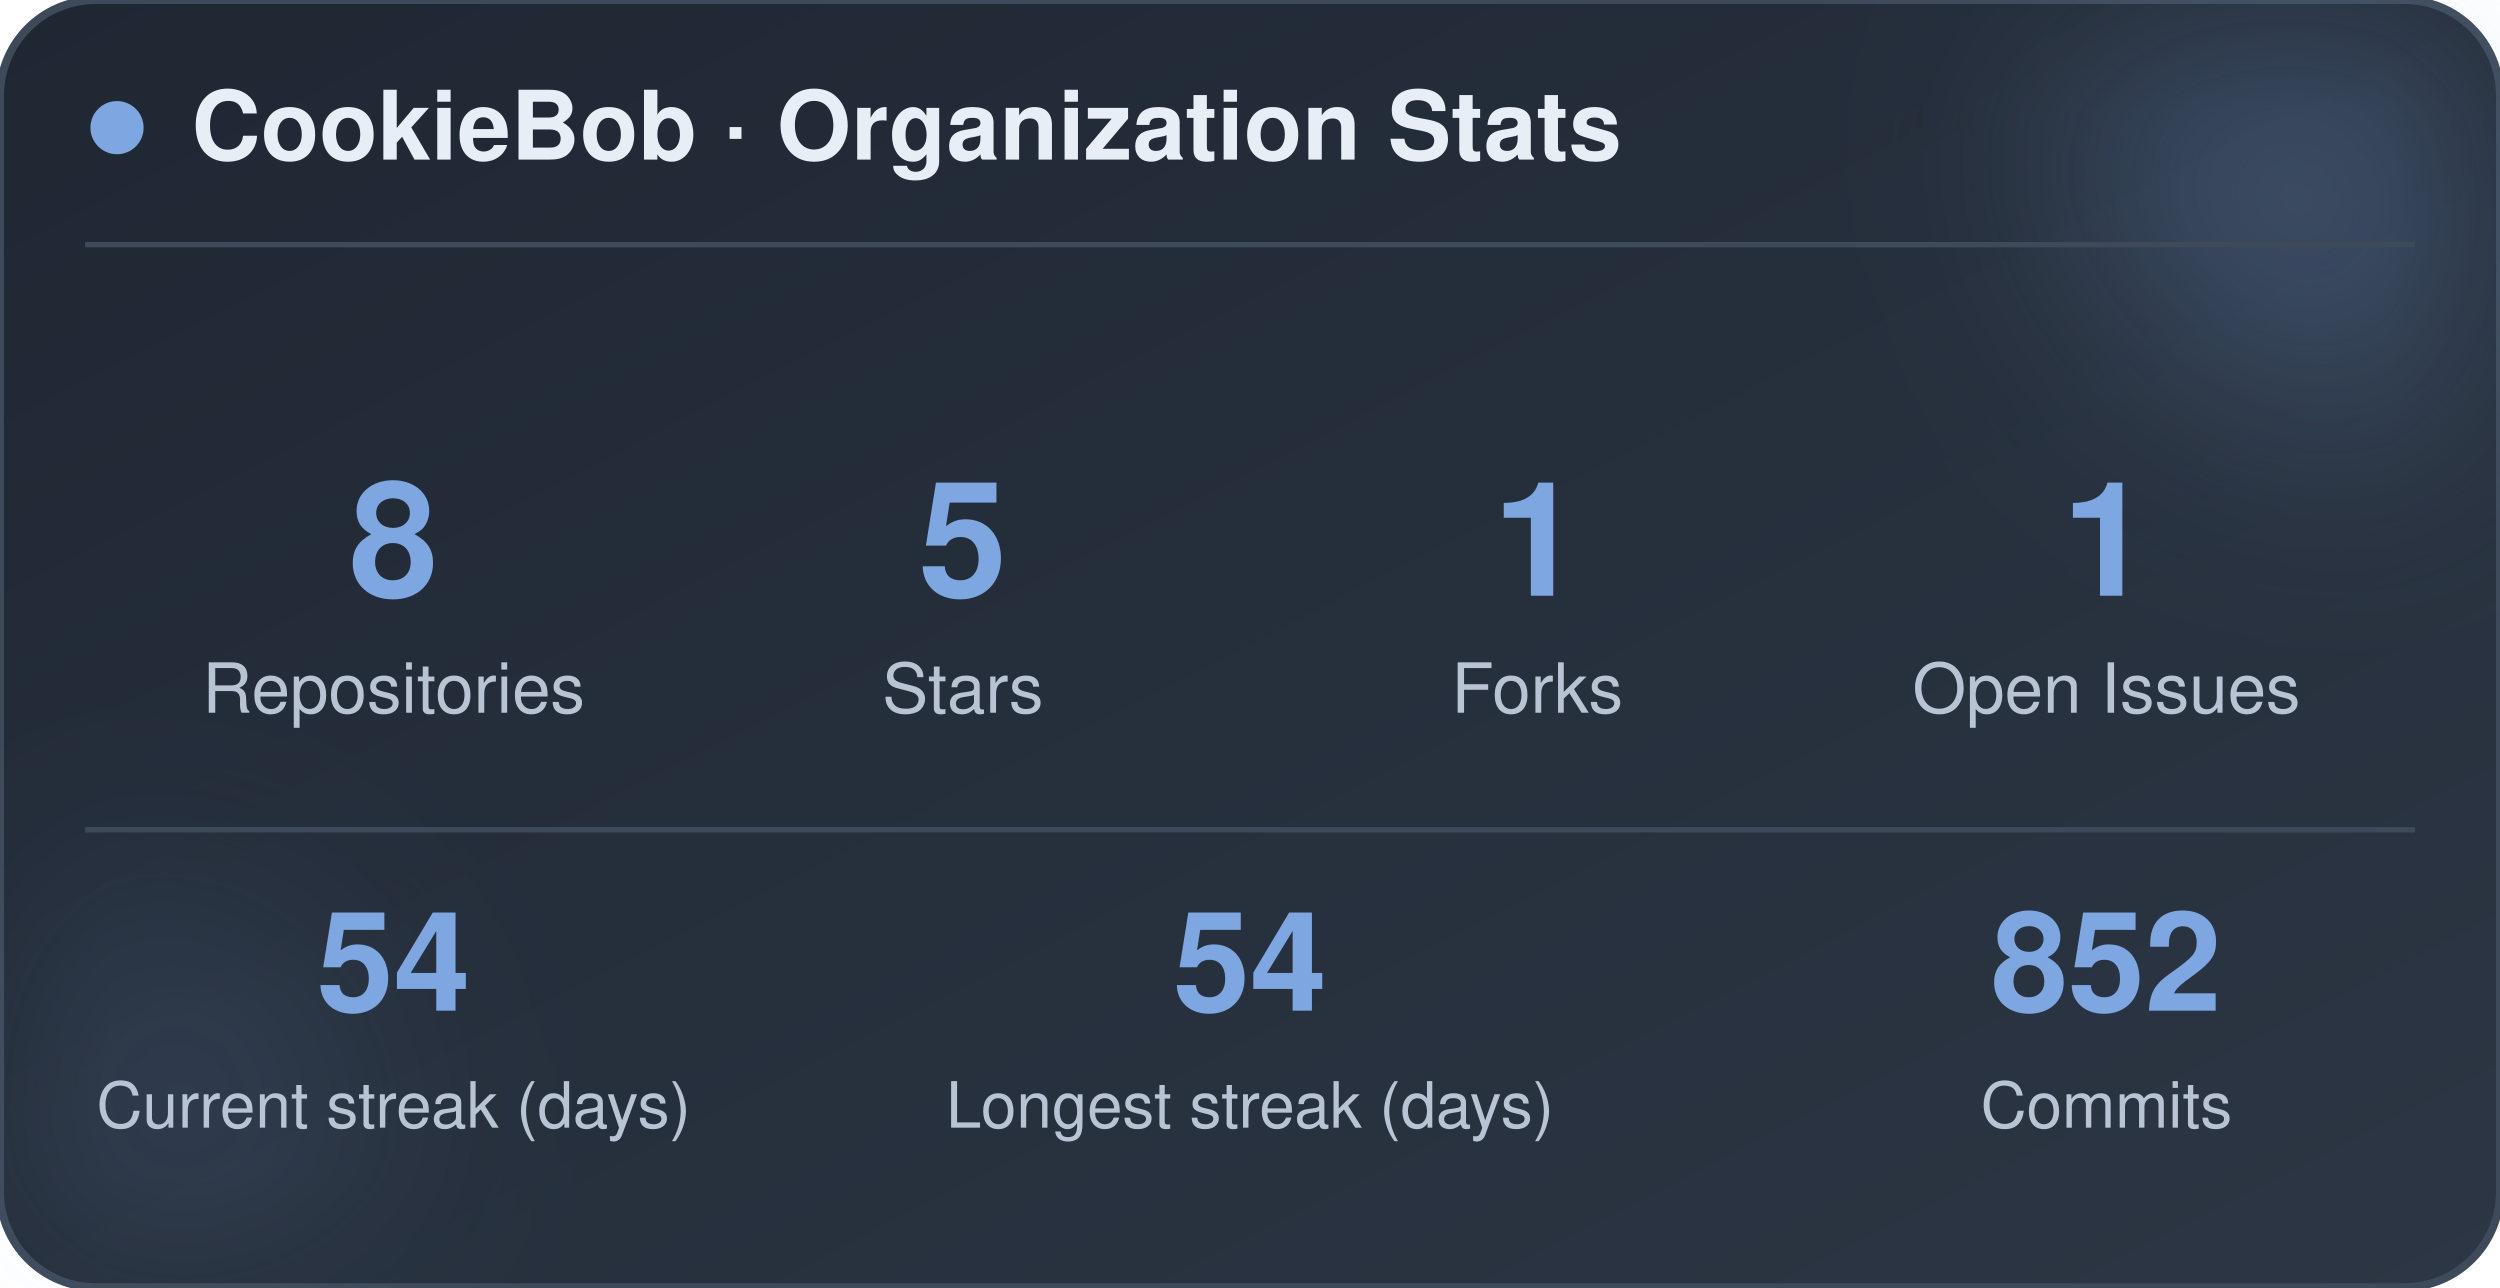
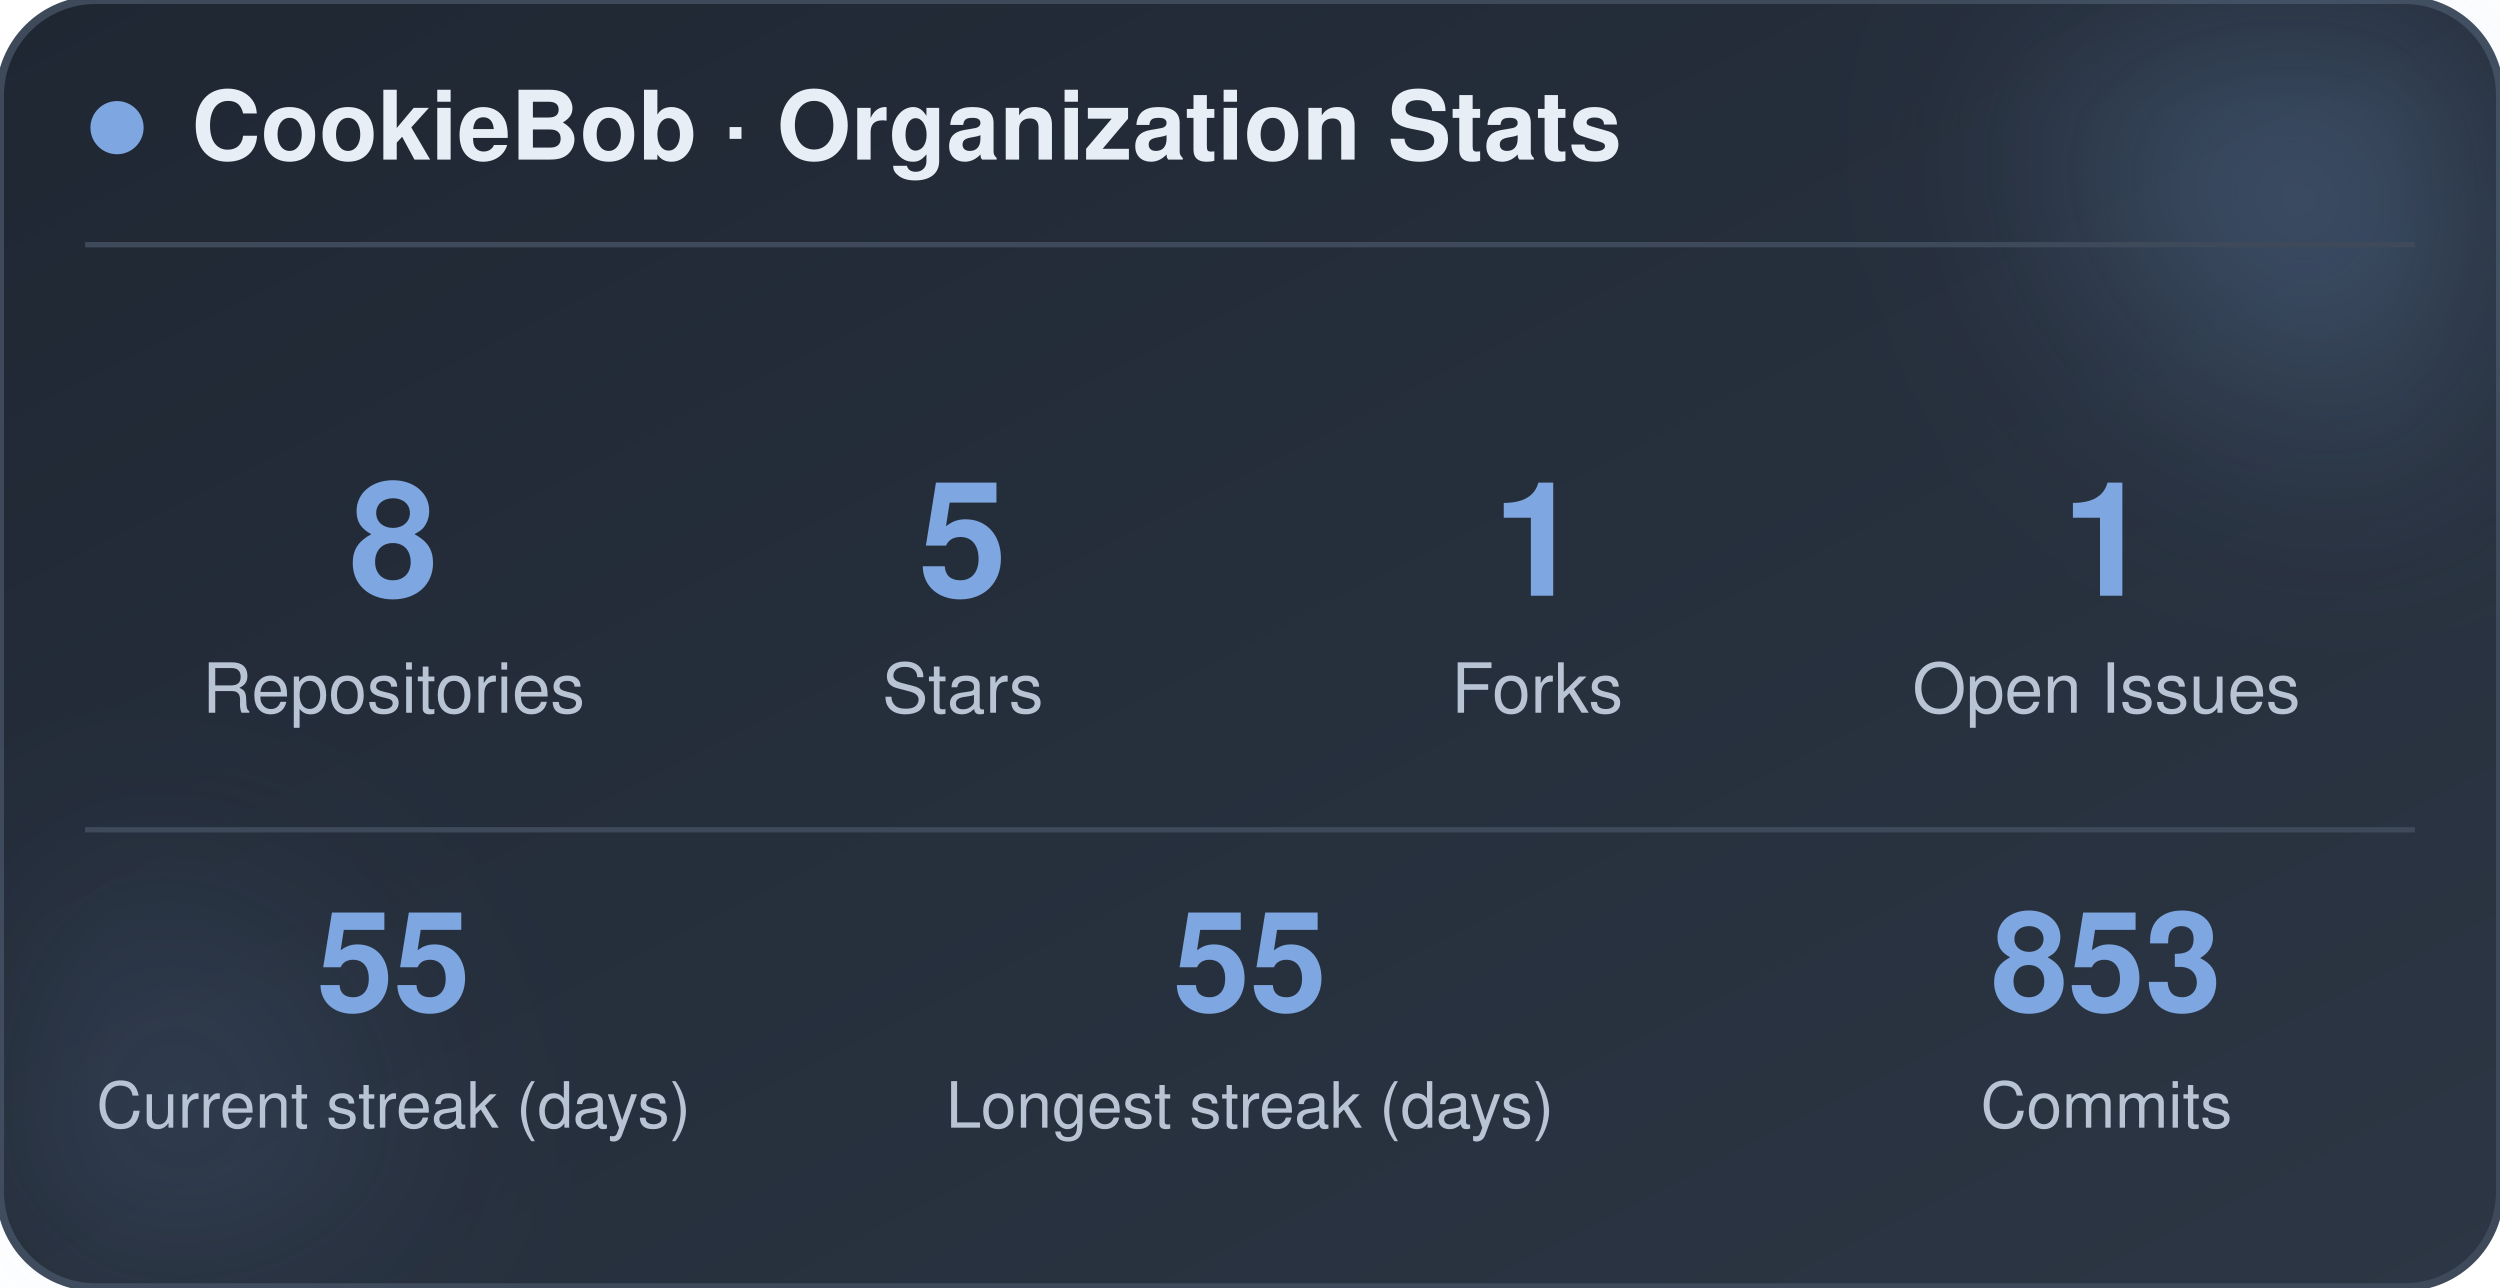
<svg xmlns="http://www.w3.org/2000/svg" width="470" height="242" viewBox="0 0 470 242" role="img" aria-label="CookieBob stats">
  <defs>
    <linearGradient id="bg" x1="0%" y1="0%" x2="100%" y2="100%">
      <stop offset="0%" stop-color="#1f2733" />
      <stop offset="100%" stop-color="#2c3644" />
    </linearGradient>
    <filter id="blur" x="-60%" y="-60%" width="220%" height="220%">
      <feGaussianBlur stdDeviation="22" />
    </filter>
  </defs>
  <rect x="0" y="0" width="470" height="242" rx="18" fill="url(#bg)" stroke="#3e4a5a" stroke-width="1.5" />
  <circle cx="444" cy="24" r="54" fill="#7ea6e0" opacity="0.26" filter="url(#blur)" />
  <circle cx="26" cy="212" r="42" fill="#7ea6e0" opacity="0.14" filter="url(#blur)" />
  <circle cx="22" cy="24" r="5" fill="#7ea6e0" />
  <text x="36" y="30" font-family="-apple-system, BlinkMacSystemFont, 'Segoe UI', Helvetica, Arial, sans-serif" font-size="18" font-weight="700" fill="#e8eef5">CookieBob · Organization Stats</text>
  <line x1="16" y1="46" x2="454" y2="46" stroke="#3e4a5a" stroke-width="1" />
  <text x="74" y="112" text-anchor="middle" font-family="-apple-system, BlinkMacSystemFont, 'Segoe UI', Helvetica, Arial, sans-serif" font-size="30" font-weight="800" fill="#7ea6e0">8</text>
  <text x="74" y="134" text-anchor="middle" font-family="-apple-system, BlinkMacSystemFont, 'Segoe UI', Helvetica, Arial, sans-serif" font-size="13" fill="#b8c4d4">Repositories</text>
  <text x="181" y="112" text-anchor="middle" font-family="-apple-system, BlinkMacSystemFont, 'Segoe UI', Helvetica, Arial, sans-serif" font-size="30" font-weight="800" fill="#7ea6e0">5</text>
  <text x="181" y="134" text-anchor="middle" font-family="-apple-system, BlinkMacSystemFont, 'Segoe UI', Helvetica, Arial, sans-serif" font-size="13" fill="#b8c4d4">Stars</text>
  <text x="289" y="112" text-anchor="middle" font-family="-apple-system, BlinkMacSystemFont, 'Segoe UI', Helvetica, Arial, sans-serif" font-size="30" font-weight="800" fill="#7ea6e0">1</text>
  <text x="289" y="134" text-anchor="middle" font-family="-apple-system, BlinkMacSystemFont, 'Segoe UI', Helvetica, Arial, sans-serif" font-size="13" fill="#b8c4d4">Forks</text>
  <text x="396" y="112" text-anchor="middle" font-family="-apple-system, BlinkMacSystemFont, 'Segoe UI', Helvetica, Arial, sans-serif" font-size="30" font-weight="800" fill="#7ea6e0">1</text>
  <text x="396" y="134" text-anchor="middle" font-family="-apple-system, BlinkMacSystemFont, 'Segoe UI', Helvetica, Arial, sans-serif" font-size="13" fill="#b8c4d4">Open Issues</text>
  <line x1="16" y1="156" x2="454" y2="156" stroke="#3e4a5a" stroke-width="1" />
-   <text x="74" y="190" text-anchor="middle" font-family="-apple-system, BlinkMacSystemFont, 'Segoe UI', Helvetica, Arial, sans-serif" font-size="26" font-weight="800" fill="#7ea6e0">54</text>
+   <text x="74" y="190" text-anchor="middle" font-family="-apple-system, BlinkMacSystemFont, 'Segoe UI', Helvetica, Arial, sans-serif" font-size="26" font-weight="800" fill="#7ea6e0">55</text>
  <text x="74" y="212" text-anchor="middle" font-family="-apple-system, BlinkMacSystemFont, 'Segoe UI', Helvetica, Arial, sans-serif" font-size="12" fill="#b8c4d4">Current streak (days)</text>
-   <text x="235" y="190" text-anchor="middle" font-family="-apple-system, BlinkMacSystemFont, 'Segoe UI', Helvetica, Arial, sans-serif" font-size="26" font-weight="800" fill="#7ea6e0">54</text>
+   <text x="235" y="190" text-anchor="middle" font-family="-apple-system, BlinkMacSystemFont, 'Segoe UI', Helvetica, Arial, sans-serif" font-size="26" font-weight="800" fill="#7ea6e0">55</text>
  <text x="235" y="212" text-anchor="middle" font-family="-apple-system, BlinkMacSystemFont, 'Segoe UI', Helvetica, Arial, sans-serif" font-size="12" fill="#b8c4d4">Longest streak (days)</text>
-   <text x="396" y="190" text-anchor="middle" font-family="-apple-system, BlinkMacSystemFont, 'Segoe UI', Helvetica, Arial, sans-serif" font-size="26" font-weight="800" fill="#7ea6e0">852</text>
+   <text x="396" y="190" text-anchor="middle" font-family="-apple-system, BlinkMacSystemFont, 'Segoe UI', Helvetica, Arial, sans-serif" font-size="26" font-weight="800" fill="#7ea6e0">853</text>
  <text x="396" y="212" text-anchor="middle" font-family="-apple-system, BlinkMacSystemFont, 'Segoe UI', Helvetica, Arial, sans-serif" font-size="12" fill="#b8c4d4">Commits</text>
</svg>
